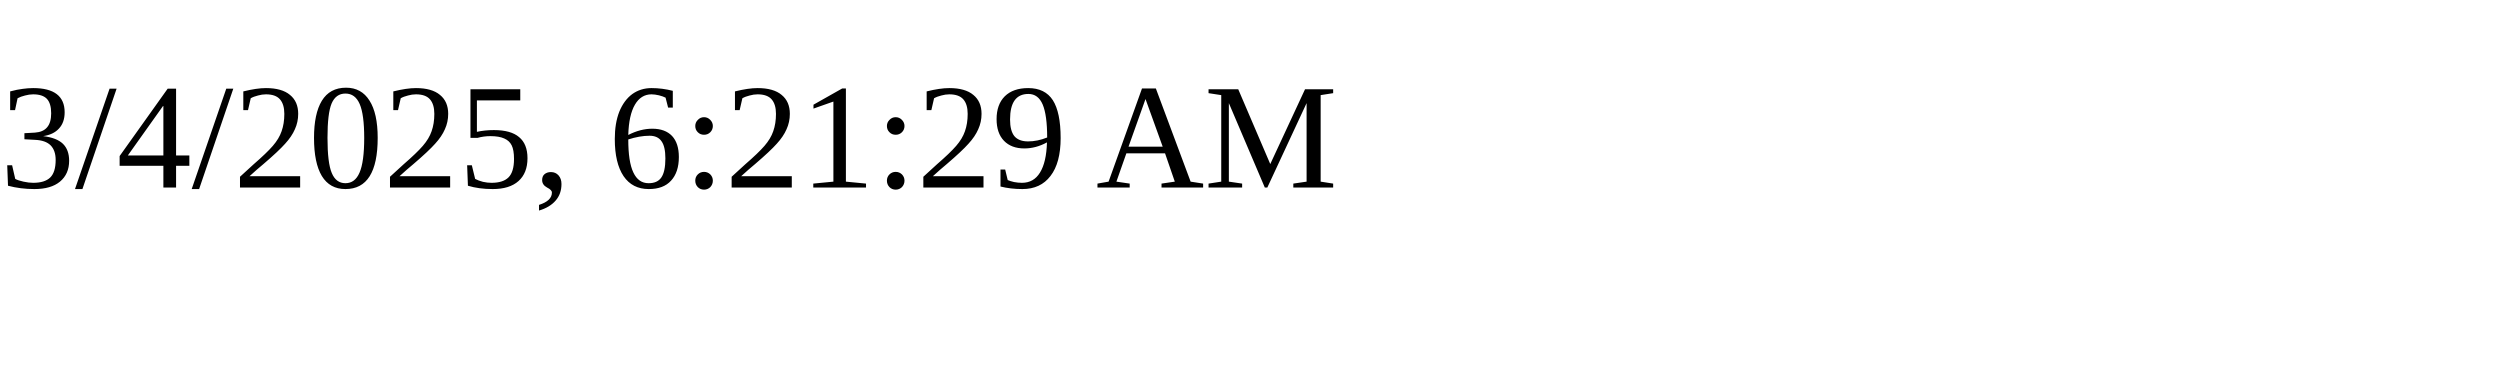
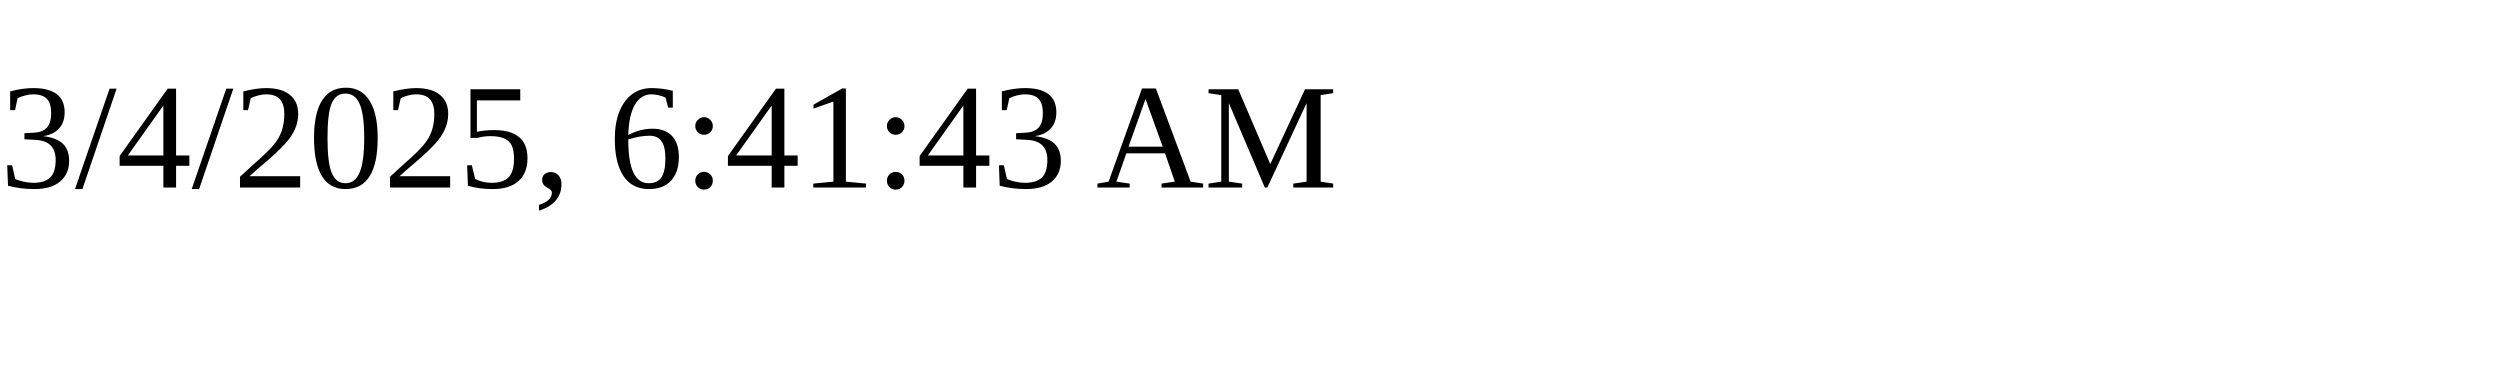
<svg xmlns="http://www.w3.org/2000/svg" height="30" width="200">
-   <text x="0" y="15">3/4/2025, 6:21:29 AM</text>
+   <text x="0" y="15">3/4/2025, 6:41:43 AM</text>
</svg>
